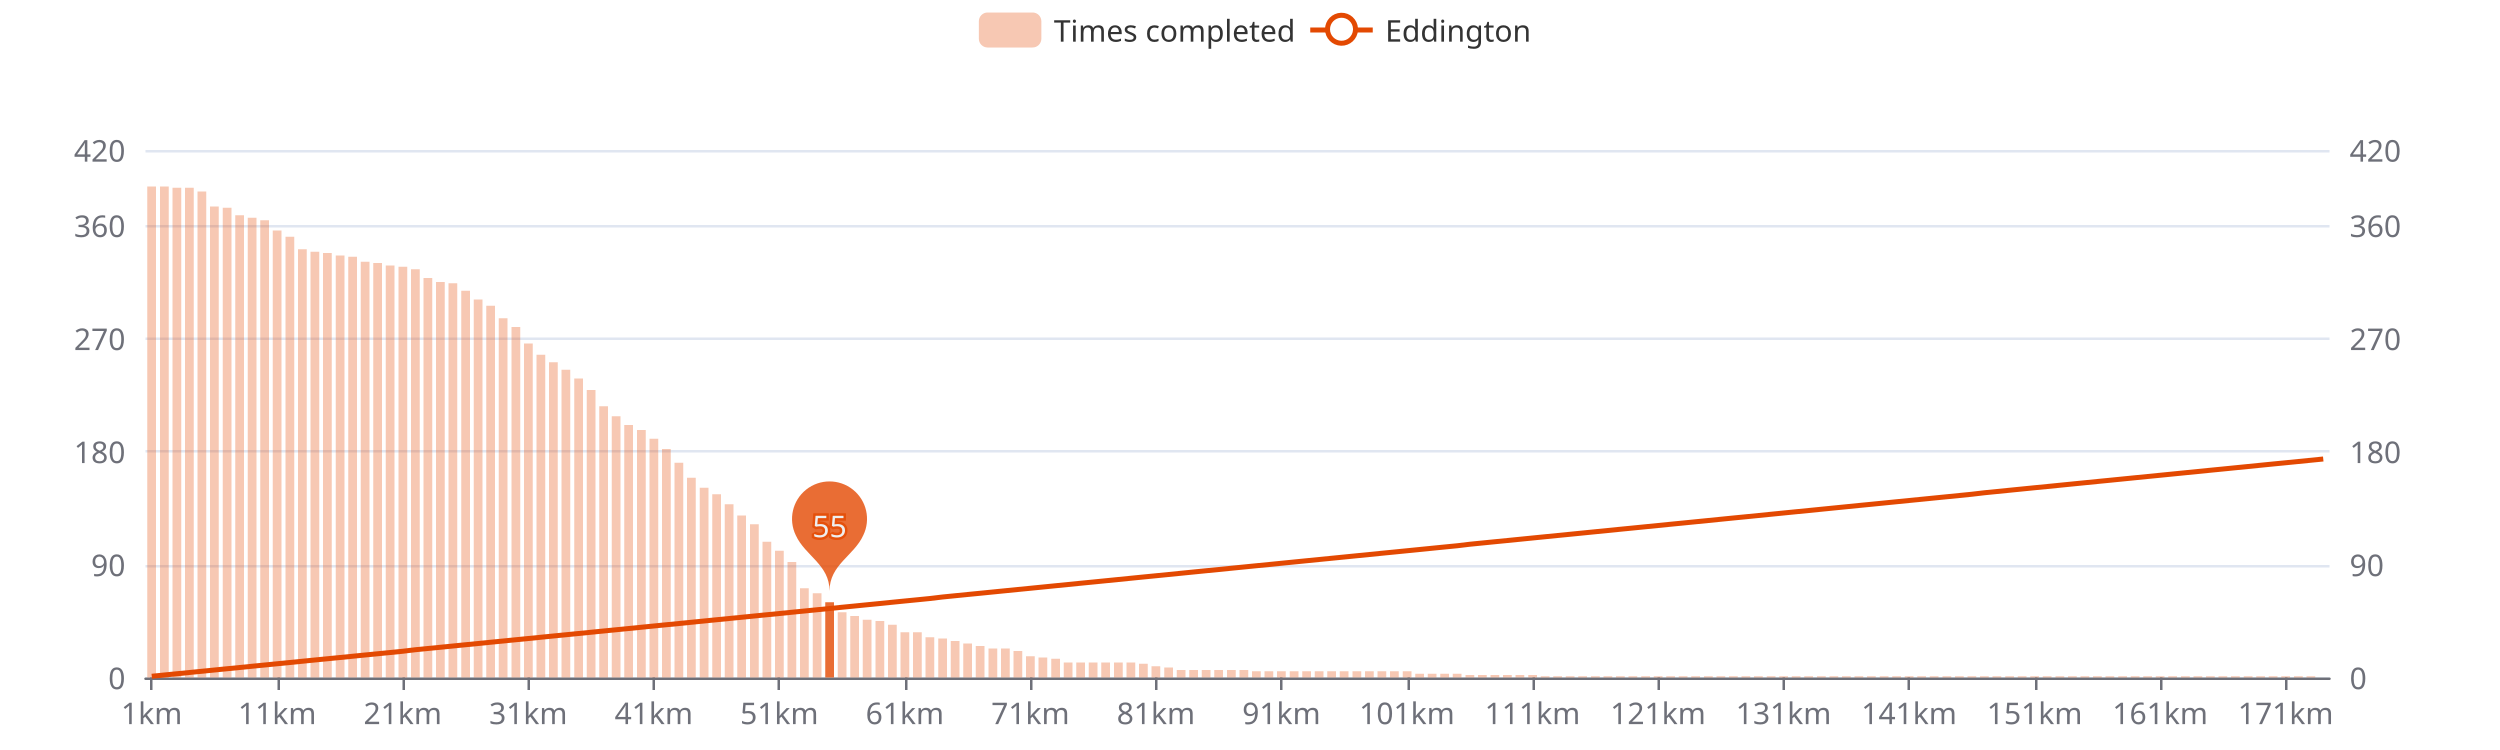
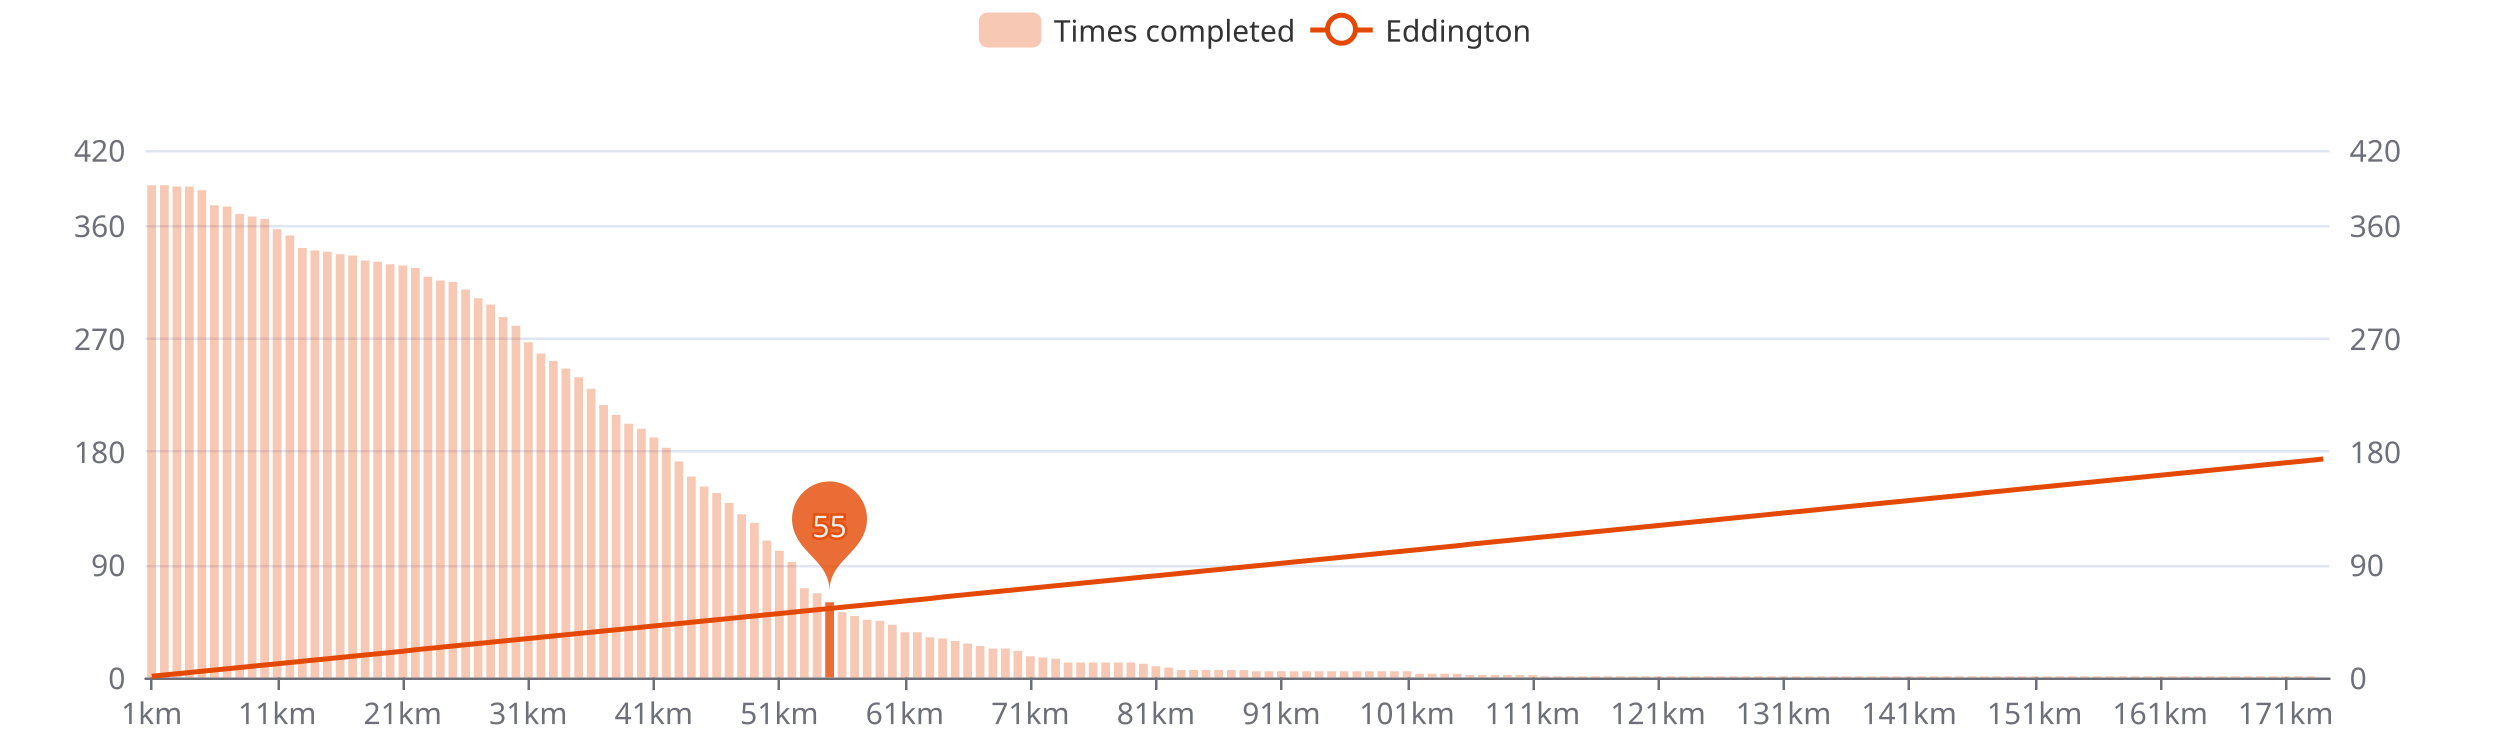
<svg xmlns="http://www.w3.org/2000/svg" width="1000" height="300" version="1.1" baseProfile="full" viewBox="0 0 1000 300">
  <rect width="1000" height="300" x="0" y="0" id="0" fill="#ffffff" />
  <path d="M58.2 271.5L931.8 271.5" fill="none" stroke="#E0E6F1" />
  <path d="M58.2 226.5L931.8 226.5" fill="none" stroke="#E0E6F1" />
  <path d="M58.2 180.5L931.8 180.5" fill="none" stroke="#E0E6F1" />
  <path d="M58.2 135.5L931.8 135.5" fill="none" stroke="#E0E6F1" />
  <path d="M58.2 90.5L931.8 90.5" fill="none" stroke="#E0E6F1" />
  <path d="M58.2 60.5L931.8 60.5" fill="none" stroke="#E0E6F1" />
  <path d="M58.2 271.5L931.8 271.5" fill="none" stroke="#6E7079" stroke-linecap="round" />
  <path d="M60.5 271L60.5 276" fill="none" stroke="#6E7079" />
  <path d="M111.5 271L111.5 276" fill="none" stroke="#6E7079" />
  <path d="M161.5 271L161.5 276" fill="none" stroke="#6E7079" />
  <path d="M211.5 271L211.5 276" fill="none" stroke="#6E7079" />
  <path d="M261.5 271L261.5 276" fill="none" stroke="#6E7079" />
  <path d="M311.5 271L311.5 276" fill="none" stroke="#6E7079" />
  <path d="M362.5 271L362.5 276" fill="none" stroke="#6E7079" />
  <path d="M412.5 271L412.5 276" fill="none" stroke="#6E7079" />
  <path d="M462.5 271L462.5 276" fill="none" stroke="#6E7079" />
  <path d="M512.5 271L512.5 276" fill="none" stroke="#6E7079" />
  <path d="M563.5 271L563.5 276" fill="none" stroke="#6E7079" />
  <path d="M613.5 271L613.5 276" fill="none" stroke="#6E7079" />
  <path d="M663.5 271L663.5 276" fill="none" stroke="#6E7079" />
  <path d="M713.5 271L713.5 276" fill="none" stroke="#6E7079" />
  <path d="M763.5 271L763.5 276" fill="none" stroke="#6E7079" />
  <path d="M814.5 271L814.5 276" fill="none" stroke="#6E7079" />
  <path d="M864.5 271L864.5 276" fill="none" stroke="#6E7079" />
  <path d="M914.5 271L914.5 276" fill="none" stroke="#6E7079" />
  <text dominant-baseline="central" text-anchor="end" style="font-size:12px;font-family:sans-serif;" transform="translate(50.16 271)" fill="#6E7079">0</text>
  <text dominant-baseline="central" text-anchor="end" style="font-size:12px;font-family:sans-serif;" transform="translate(50.16 225.7857)" fill="#6E7079">90</text>
  <text dominant-baseline="central" text-anchor="end" style="font-size:12px;font-family:sans-serif;" transform="translate(50.16 180.5714)" fill="#6E7079">180</text>
  <text dominant-baseline="central" text-anchor="end" style="font-size:12px;font-family:sans-serif;" transform="translate(50.16 135.3571)" fill="#6E7079">270</text>
  <text dominant-baseline="central" text-anchor="end" style="font-size:12px;font-family:sans-serif;" transform="translate(50.16 90.1429)" fill="#6E7079">360</text>
  <text dominant-baseline="central" text-anchor="end" style="font-size:12px;font-family:sans-serif;" transform="translate(50.16 60)" fill="#6E7079">420</text>
  <text dominant-baseline="central" text-anchor="start" style="font-size:12px;font-family:sans-serif;" transform="translate(939.84 271)" fill="#6E7079">0</text>
  <text dominant-baseline="central" text-anchor="start" style="font-size:12px;font-family:sans-serif;" transform="translate(939.84 225.7857)" fill="#6E7079">90</text>
  <text dominant-baseline="central" text-anchor="start" style="font-size:12px;font-family:sans-serif;" transform="translate(939.84 180.5714)" fill="#6E7079">180</text>
  <text dominant-baseline="central" text-anchor="start" style="font-size:12px;font-family:sans-serif;" transform="translate(939.84 135.3571)" fill="#6E7079">270</text>
  <text dominant-baseline="central" text-anchor="start" style="font-size:12px;font-family:sans-serif;" transform="translate(939.84 90.1429)" fill="#6E7079">360</text>
  <text dominant-baseline="central" text-anchor="start" style="font-size:12px;font-family:sans-serif;" transform="translate(939.84 60)" fill="#6E7079">420</text>
  <text dominant-baseline="central" text-anchor="middle" style="font-size:12px;font-family:sans-serif;" y="6" transform="translate(60.6706 279)" fill="#6E7079">1km</text>
  <text dominant-baseline="central" text-anchor="middle" style="font-size:12px;font-family:sans-serif;" y="6" transform="translate(110.8821 279)" fill="#6E7079">11km</text>
  <text dominant-baseline="central" text-anchor="middle" style="font-size:12px;font-family:sans-serif;" y="6" transform="translate(161.0936 279)" fill="#6E7079">21km</text>
  <text dominant-baseline="central" text-anchor="middle" style="font-size:12px;font-family:sans-serif;" y="6" transform="translate(211.3051 279)" fill="#6E7079">31km</text>
  <text dominant-baseline="central" text-anchor="middle" style="font-size:12px;font-family:sans-serif;" y="6" transform="translate(261.5166 279)" fill="#6E7079">41km</text>
  <text dominant-baseline="central" text-anchor="middle" style="font-size:12px;font-family:sans-serif;" y="6" transform="translate(311.728 279)" fill="#6E7079">51km</text>
  <text dominant-baseline="central" text-anchor="middle" style="font-size:12px;font-family:sans-serif;" y="6" transform="translate(361.9395 279)" fill="#6E7079">61km</text>
  <text dominant-baseline="central" text-anchor="middle" style="font-size:12px;font-family:sans-serif;" y="6" transform="translate(412.151 279)" fill="#6E7079">71km</text>
  <text dominant-baseline="central" text-anchor="middle" style="font-size:12px;font-family:sans-serif;" y="6" transform="translate(462.3625 279)" fill="#6E7079">81km</text>
  <text dominant-baseline="central" text-anchor="middle" style="font-size:12px;font-family:sans-serif;" y="6" transform="translate(512.574 279)" fill="#6E7079">91km</text>
  <text dominant-baseline="central" text-anchor="middle" style="font-size:12px;font-family:sans-serif;" y="6" transform="translate(562.7855 279)" fill="#6E7079">101km</text>
  <text dominant-baseline="central" text-anchor="middle" style="font-size:12px;font-family:sans-serif;" y="6" transform="translate(612.997 279)" fill="#6E7079">111km</text>
  <text dominant-baseline="central" text-anchor="middle" style="font-size:12px;font-family:sans-serif;" y="6" transform="translate(663.2085 279)" fill="#6E7079">121km</text>
  <text dominant-baseline="central" text-anchor="middle" style="font-size:12px;font-family:sans-serif;" y="6" transform="translate(713.42 279)" fill="#6E7079">131km</text>
  <text dominant-baseline="central" text-anchor="middle" style="font-size:12px;font-family:sans-serif;" y="6" transform="translate(763.6315 279)" fill="#6E7079">141km</text>
  <text dominant-baseline="central" text-anchor="middle" style="font-size:12px;font-family:sans-serif;" y="6" transform="translate(813.843 279)" fill="#6E7079">151km</text>
  <text dominant-baseline="central" text-anchor="middle" style="font-size:12px;font-family:sans-serif;" y="6" transform="translate(864.0545 279)" fill="#6E7079">161km</text>
  <text dominant-baseline="central" text-anchor="middle" style="font-size:12px;font-family:sans-serif;" y="6" transform="translate(914.266 279)" fill="#6E7079">171km</text>
-   <path d="M58.9 271l3.5 0l0 -196.4l-3.5 0Z" fill="rgb(227,73,2)" fill-opacity="0.3" />
-   <path d="M64 271l3.5 0l0 -196.4l-3.5 0Z" fill="rgb(227,73,2)" fill-opacity="0.3" />
-   <path d="M69 271l3.5 0l0 -195.9l-3.5 0Z" fill="rgb(227,73,2)" fill-opacity="0.3" />
-   <path d="M74 271l3.5 0l0 -195.9l-3.5 0Z" fill="rgb(227,73,2)" fill-opacity="0.3" />
-   <path d="M79 271l3.5 0l0 -194.4l-3.5 0Z" fill="rgb(227,73,2)" fill-opacity="0.3" />
-   <path d="M84 271l3.5 0l0 -188.4l-3.5 0Z" fill="rgb(227,73,2)" fill-opacity="0.3" />
-   <path d="M89.1 271l3.5 0l0 -187.9l-3.5 0Z" fill="rgb(227,73,2)" fill-opacity="0.3" />
-   <path d="M94.1 271l3.5 0l0 -184.9l-3.5 0Z" fill="rgb(227,73,2)" fill-opacity="0.3" />
-   <path d="M99.1 271l3.5 0l0 -183.9l-3.5 0Z" fill="rgb(227,73,2)" fill-opacity="0.3" />
-   <path d="M104.1 271l3.5 0l0 -182.9l-3.5 0Z" fill="rgb(227,73,2)" fill-opacity="0.3" />
-   <path d="M109.1 271l3.5 0l0 -178.8l-3.5 0Z" fill="rgb(227,73,2)" fill-opacity="0.3" />
-   <path d="M114.2 271l3.5 0l0 -176.3l-3.5 0Z" fill="rgb(227,73,2)" fill-opacity="0.3" />
-   <path d="M119.2 271l3.5 0l0 -171.3l-3.5 0Z" fill="rgb(227,73,2)" fill-opacity="0.3" />
-   <path d="M124.2 271l3.5 0l0 -170.3l-3.5 0Z" fill="rgb(227,73,2)" fill-opacity="0.3" />
-   <path d="M129.2 271l3.5 0l0 -169.8l-3.5 0Z" fill="rgb(227,73,2)" fill-opacity="0.3" />
-   <path d="M134.3 271l3.5 0l0 -168.8l-3.5 0Z" fill="rgb(227,73,2)" fill-opacity="0.3" />
-   <path d="M139.3 271l3.5 0l0 -168.3l-3.5 0Z" fill="rgb(227,73,2)" fill-opacity="0.3" />
-   <path d="M144.3 271l3.5 0l0 -166.3l-3.5 0Z" fill="rgb(227,73,2)" fill-opacity="0.3" />
-   <path d="M149.3 271l3.5 0l0 -165.8l-3.5 0Z" fill="rgb(227,73,2)" fill-opacity="0.3" />
-   <path d="M154.3 271l3.5 0l0 -164.8l-3.5 0Z" fill="rgb(227,73,2)" fill-opacity="0.3" />
-   <path d="M159.4 271l3.5 0l0 -164.3l-3.5 0Z" fill="rgb(227,73,2)" fill-opacity="0.3" />
-   <path d="M164.4 271l3.5 0l0 -163.3l-3.5 0Z" fill="rgb(227,73,2)" fill-opacity="0.3" />
-   <path d="M169.4 271l3.5 0l0 -159.8l-3.5 0Z" fill="rgb(227,73,2)" fill-opacity="0.3" />
-   <path d="M174.4 271l3.5 0l0 -158.2l-3.5 0Z" fill="rgb(227,73,2)" fill-opacity="0.3" />
-   <path d="M179.4 271l3.5 0l0 -157.7l-3.5 0Z" fill="rgb(227,73,2)" fill-opacity="0.3" />
-   <path d="M184.5 271l3.5 0l0 -154.7l-3.5 0Z" fill="rgb(227,73,2)" fill-opacity="0.3" />
-   <path d="M189.5 271l3.5 0l0 -151.2l-3.5 0Z" fill="rgb(227,73,2)" fill-opacity="0.3" />
-   <path d="M194.5 271l3.5 0l0 -148.7l-3.5 0Z" fill="rgb(227,73,2)" fill-opacity="0.3" />
-   <path d="M199.5 271l3.5 0l0 -143.7l-3.5 0Z" fill="rgb(227,73,2)" fill-opacity="0.3" />
-   <path d="M204.6 271l3.5 0l0 -140.2l-3.5 0Z" fill="rgb(227,73,2)" fill-opacity="0.3" />
-   <path d="M209.6 271l3.5 0l0 -133.6l-3.5 0Z" fill="rgb(227,73,2)" fill-opacity="0.3" />
-   <path d="M214.6 271l3.5 0l0 -129.1l-3.5 0Z" fill="rgb(227,73,2)" fill-opacity="0.3" />
-   <path d="M219.6 271l3.5 0l0 -126.1l-3.5 0Z" fill="rgb(227,73,2)" fill-opacity="0.3" />
-   <path d="M224.6 271l3.5 0l0 -123.1l-3.5 0Z" fill="rgb(227,73,2)" fill-opacity="0.3" />
-   <path d="M229.7 271l3.5 0l0 -119.6l-3.5 0Z" fill="rgb(227,73,2)" fill-opacity="0.3" />
-   <path d="M234.7 271l3.5 0l0 -115l-3.5 0Z" fill="rgb(227,73,2)" fill-opacity="0.3" />
-   <path d="M239.7 271l3.5 0l0 -108.5l-3.5 0Z" fill="rgb(227,73,2)" fill-opacity="0.3" />
-   <path d="M244.7 271l3.5 0l0 -104.5l-3.5 0Z" fill="rgb(227,73,2)" fill-opacity="0.3" />
-   <path d="M249.7 271l3.5 0l0 -101l-3.5 0Z" fill="rgb(227,73,2)" fill-opacity="0.3" />
-   <path d="M254.8 271l3.5 0l0 -99l-3.5 0Z" fill="rgb(227,73,2)" fill-opacity="0.3" />
-   <path d="M259.8 271l3.5 0l0 -95.5l-3.5 0Z" fill="rgb(227,73,2)" fill-opacity="0.3" />
-   <path d="M264.8 271l3.5 0l0 -91.4l-3.5 0Z" fill="rgb(227,73,2)" fill-opacity="0.3" />
-   <path d="M269.8 271l3.5 0l0 -85.9l-3.5 0Z" fill="rgb(227,73,2)" fill-opacity="0.3" />
-   <path d="M274.8 271l3.5 0l0 -79.9l-3.5 0Z" fill="rgb(227,73,2)" fill-opacity="0.3" />
-   <path d="M279.9 271l3.5 0l0 -75.9l-3.5 0Z" fill="rgb(227,73,2)" fill-opacity="0.3" />
-   <path d="M284.9 271l3.5 0l0 -73.3l-3.5 0Z" fill="rgb(227,73,2)" fill-opacity="0.3" />
-   <path d="M289.9 271l3.5 0l0 -69.3l-3.5 0Z" fill="rgb(227,73,2)" fill-opacity="0.3" />
-   <path d="M294.9 271l3.5 0l0 -64.8l-3.5 0Z" fill="rgb(227,73,2)" fill-opacity="0.3" />
-   <path d="M300 271l3.5 0l0 -61.3l-3.5 0Z" fill="rgb(227,73,2)" fill-opacity="0.3" />
-   <path d="M305 271l3.5 0l0 -54.3l-3.5 0Z" fill="rgb(227,73,2)" fill-opacity="0.3" />
+   <path d="M58.9 271l3.5 0l0 -196.9l-3.5 0Z" fill="rgb(227,73,2)" fill-opacity="0.3" />
+   <path d="M64 271l3.5 0l0 -196.9l-3.5 0Z" fill="rgb(227,73,2)" fill-opacity="0.3" />
+   <path d="M69 271l3.5 0l0 -196.4l-3.5 0Z" fill="rgb(227,73,2)" fill-opacity="0.3" />
+   <path d="M74 271l3.5 0l0 -196.4l-3.5 0Z" fill="rgb(227,73,2)" fill-opacity="0.3" />
+   <path d="M79 271l3.5 0l0 -194.9l-3.5 0Z" fill="rgb(227,73,2)" fill-opacity="0.3" />
+   <path d="M84 271l3.5 0l0 -188.9l-3.5 0Z" fill="rgb(227,73,2)" fill-opacity="0.3" />
+   <path d="M89.1 271l3.5 0l0 -188.4l-3.5 0Z" fill="rgb(227,73,2)" fill-opacity="0.3" />
+   <path d="M94.1 271l3.5 0l0 -185.4l-3.5 0Z" fill="rgb(227,73,2)" fill-opacity="0.3" />
+   <path d="M99.1 271l3.5 0l0 -184.4l-3.5 0Z" fill="rgb(227,73,2)" fill-opacity="0.3" />
+   <path d="M104.1 271l3.5 0l0 -183.4l-3.5 0Z" fill="rgb(227,73,2)" fill-opacity="0.3" />
+   <path d="M109.1 271l3.5 0l0 -179.3l-3.5 0Z" fill="rgb(227,73,2)" fill-opacity="0.3" />
+   <path d="M114.2 271l3.5 0l0 -176.8l-3.5 0Z" fill="rgb(227,73,2)" fill-opacity="0.3" />
+   <path d="M119.2 271l3.5 0l0 -171.8l-3.5 0Z" fill="rgb(227,73,2)" fill-opacity="0.3" />
+   <path d="M124.2 271l3.5 0l0 -170.8l-3.5 0Z" fill="rgb(227,73,2)" fill-opacity="0.3" />
+   <path d="M129.2 271l3.5 0l0 -170.3l-3.5 0Z" fill="rgb(227,73,2)" fill-opacity="0.3" />
+   <path d="M134.3 271l3.5 0l0 -169.3l-3.5 0Z" fill="rgb(227,73,2)" fill-opacity="0.3" />
+   <path d="M139.3 271l3.5 0l0 -168.8l-3.5 0Z" fill="rgb(227,73,2)" fill-opacity="0.3" />
+   <path d="M144.3 271l3.5 0l0 -166.8l-3.5 0Z" fill="rgb(227,73,2)" fill-opacity="0.3" />
+   <path d="M149.3 271l3.5 0l0 -166.3l-3.5 0Z" fill="rgb(227,73,2)" fill-opacity="0.3" />
+   <path d="M154.3 271l3.5 0l0 -165.3l-3.5 0Z" fill="rgb(227,73,2)" fill-opacity="0.3" />
+   <path d="M159.4 271l3.5 0l0 -164.8l-3.5 0Z" fill="rgb(227,73,2)" fill-opacity="0.3" />
+   <path d="M164.4 271l3.5 0l0 -163.8l-3.5 0Z" fill="rgb(227,73,2)" fill-opacity="0.3" />
+   <path d="M169.4 271l3.5 0l0 -160.3l-3.5 0Z" fill="rgb(227,73,2)" fill-opacity="0.3" />
+   <path d="M174.4 271l3.5 0l0 -158.8l-3.5 0Z" fill="rgb(227,73,2)" fill-opacity="0.3" />
+   <path d="M179.4 271l3.5 0l0 -158.2l-3.5 0Z" fill="rgb(227,73,2)" fill-opacity="0.3" />
+   <path d="M184.5 271l3.5 0l0 -155.2l-3.5 0Z" fill="rgb(227,73,2)" fill-opacity="0.3" />
+   <path d="M189.5 271l3.5 0l0 -151.7l-3.5 0Z" fill="rgb(227,73,2)" fill-opacity="0.3" />
+   <path d="M194.5 271l3.5 0l0 -149.2l-3.5 0Z" fill="rgb(227,73,2)" fill-opacity="0.3" />
+   <path d="M199.5 271l3.5 0l0 -144.2l-3.5 0Z" fill="rgb(227,73,2)" fill-opacity="0.3" />
+   <path d="M204.6 271l3.5 0l0 -140.7l-3.5 0Z" fill="rgb(227,73,2)" fill-opacity="0.3" />
+   <path d="M209.6 271l3.5 0l0 -134.1l-3.5 0Z" fill="rgb(227,73,2)" fill-opacity="0.3" />
+   <path d="M214.6 271l3.5 0l0 -129.6l-3.5 0Z" fill="rgb(227,73,2)" fill-opacity="0.3" />
+   <path d="M219.6 271l3.5 0l0 -126.6l-3.5 0Z" fill="rgb(227,73,2)" fill-opacity="0.3" />
+   <path d="M224.6 271l3.5 0l0 -123.6l-3.5 0Z" fill="rgb(227,73,2)" fill-opacity="0.3" />
+   <path d="M229.7 271l3.5 0l0 -120.1l-3.5 0Z" fill="rgb(227,73,2)" fill-opacity="0.3" />
+   <path d="M234.7 271l3.5 0l0 -115.5l-3.5 0Z" fill="rgb(227,73,2)" fill-opacity="0.3" />
+   <path d="M239.7 271l3.5 0l0 -109l-3.5 0Z" fill="rgb(227,73,2)" fill-opacity="0.3" />
+   <path d="M244.7 271l3.5 0l0 -105l-3.5 0Z" fill="rgb(227,73,2)" fill-opacity="0.3" />
+   <path d="M249.7 271l3.5 0l0 -101.5l-3.5 0Z" fill="rgb(227,73,2)" fill-opacity="0.3" />
+   <path d="M254.8 271l3.5 0l0 -99.5l-3.5 0Z" fill="rgb(227,73,2)" fill-opacity="0.3" />
+   <path d="M259.8 271l3.5 0l0 -96l-3.5 0Z" fill="rgb(227,73,2)" fill-opacity="0.3" />
+   <path d="M264.8 271l3.5 0l0 -91.9l-3.5 0Z" fill="rgb(227,73,2)" fill-opacity="0.3" />
+   <path d="M269.8 271l3.5 0l0 -86.4l-3.5 0Z" fill="rgb(227,73,2)" fill-opacity="0.3" />
+   <path d="M274.8 271l3.5 0l0 -80.4l-3.5 0Z" fill="rgb(227,73,2)" fill-opacity="0.3" />
+   <path d="M279.9 271l3.5 0l0 -76.4l-3.5 0Z" fill="rgb(227,73,2)" fill-opacity="0.3" />
+   <path d="M284.9 271l3.5 0l0 -73.8l-3.5 0Z" fill="rgb(227,73,2)" fill-opacity="0.3" />
+   <path d="M289.9 271l3.5 0l0 -69.8l-3.5 0Z" fill="rgb(227,73,2)" fill-opacity="0.3" />
+   <path d="M294.9 271l3.5 0l0 -65.3l-3.5 0Z" fill="rgb(227,73,2)" fill-opacity="0.3" />
+   <path d="M300 271l3.5 0l0 -61.8l-3.5 0Z" fill="rgb(227,73,2)" fill-opacity="0.3" />
+   <path d="M305 271l3.5 0l0 -54.8l-3.5 0Z" fill="rgb(227,73,2)" fill-opacity="0.3" />
  <path d="M310 271l3.5 0l0 -50.7l-3.5 0Z" fill="rgb(227,73,2)" fill-opacity="0.3" />
  <path d="M315 271l3.5 0l0 -46.2l-3.5 0Z" fill="rgb(227,73,2)" fill-opacity="0.3" />
  <path d="M320 271l3.5 0l0 -35.7l-3.5 0Z" fill="rgb(227,73,2)" fill-opacity="0.3" />
  <path d="M325.1 271l3.5 0l0 -33.7l-3.5 0Z" fill="rgb(227,73,2)" fill-opacity="0.3" />
  <path d="M330.1 271l3.5 0l0 -30.1l-3.5 0Z" fill="rgb(227,73,2)" fill-opacity="0.8" />
  <path d="M335.1 271l3.5 0l0 -26.1l-3.5 0Z" fill="rgb(227,73,2)" fill-opacity="0.3" />
  <path d="M340.1 271l3.5 0l0 -24.6l-3.5 0Z" fill="rgb(227,73,2)" fill-opacity="0.3" />
  <path d="M345.1 271l3.5 0l0 -23.1l-3.5 0Z" fill="rgb(227,73,2)" fill-opacity="0.3" />
  <path d="M350.2 271l3.5 0l0 -22.6l-3.5 0Z" fill="rgb(227,73,2)" fill-opacity="0.3" />
  <path d="M355.2 271l3.5 0l0 -21.1l-3.5 0Z" fill="rgb(227,73,2)" fill-opacity="0.3" />
  <path d="M360.2 271l3.5 0l0 -18.1l-3.5 0Z" fill="rgb(227,73,2)" fill-opacity="0.3" />
  <path d="M365.2 271l3.5 0l0 -18.1l-3.5 0Z" fill="rgb(227,73,2)" fill-opacity="0.3" />
  <path d="M370.2 271l3.5 0l0 -16.1l-3.5 0Z" fill="rgb(227,73,2)" fill-opacity="0.3" />
  <path d="M375.3 271l3.5 0l0 -15.6l-3.5 0Z" fill="rgb(227,73,2)" fill-opacity="0.3" />
  <path d="M380.3 271l3.5 0l0 -14.6l-3.5 0Z" fill="rgb(227,73,2)" fill-opacity="0.3" />
  <path d="M385.3 271l3.5 0l0 -13.6l-3.5 0Z" fill="rgb(227,73,2)" fill-opacity="0.3" />
  <path d="M390.3 271l3.5 0l0 -12.6l-3.5 0Z" fill="rgb(227,73,2)" fill-opacity="0.3" />
  <path d="M395.4 271l3.5 0l0 -11.6l-3.5 0Z" fill="rgb(227,73,2)" fill-opacity="0.3" />
  <path d="M400.4 271l3.5 0l0 -11.6l-3.5 0Z" fill="rgb(227,73,2)" fill-opacity="0.3" />
  <path d="M405.4 271l3.5 0l0 -10.6l-3.5 0Z" fill="rgb(227,73,2)" fill-opacity="0.3" />
  <path d="M410.4 271l3.5 0l0 -8.5l-3.5 0Z" fill="rgb(227,73,2)" fill-opacity="0.3" />
  <path d="M415.4 271l3.5 0l0 -8l-3.5 0Z" fill="rgb(227,73,2)" fill-opacity="0.3" />
  <path d="M420.5 271l3.5 0l0 -7.5l-3.5 0Z" fill="rgb(227,73,2)" fill-opacity="0.3" />
  <path d="M425.5 271l3.5 0l0 -6l-3.5 0Z" fill="rgb(227,73,2)" fill-opacity="0.3" />
  <path d="M430.5 271l3.5 0l0 -6l-3.5 0Z" fill="rgb(227,73,2)" fill-opacity="0.3" />
  <path d="M435.5 271l3.5 0l0 -6l-3.5 0Z" fill="rgb(227,73,2)" fill-opacity="0.3" />
  <path d="M440.5 271l3.5 0l0 -6l-3.5 0Z" fill="rgb(227,73,2)" fill-opacity="0.3" />
  <path d="M445.6 271l3.5 0l0 -6l-3.5 0Z" fill="rgb(227,73,2)" fill-opacity="0.3" />
  <path d="M450.6 271l3.5 0l0 -6l-3.5 0Z" fill="rgb(227,73,2)" fill-opacity="0.3" />
  <path d="M455.6 271l3.5 0l0 -5.5l-3.5 0Z" fill="rgb(227,73,2)" fill-opacity="0.3" />
  <path d="M460.6 271l3.5 0l0 -4.5l-3.5 0Z" fill="rgb(227,73,2)" fill-opacity="0.3" />
  <path d="M465.7 271l3.5 0l0 -4l-3.5 0Z" fill="rgb(227,73,2)" fill-opacity="0.3" />
  <path d="M470.7 271l3.5 0l0 -3l-3.5 0Z" fill="rgb(227,73,2)" fill-opacity="0.3" />
  <path d="M475.7 271l3.5 0l0 -3l-3.5 0Z" fill="rgb(227,73,2)" fill-opacity="0.3" />
  <path d="M480.7 271l3.5 0l0 -3l-3.5 0Z" fill="rgb(227,73,2)" fill-opacity="0.3" />
  <path d="M485.7 271l3.5 0l0 -3l-3.5 0Z" fill="rgb(227,73,2)" fill-opacity="0.3" />
  <path d="M490.8 271l3.5 0l0 -3l-3.5 0Z" fill="rgb(227,73,2)" fill-opacity="0.3" />
  <path d="M495.8 271l3.5 0l0 -3l-3.5 0Z" fill="rgb(227,73,2)" fill-opacity="0.3" />
  <path d="M500.8 271l3.5 0l0 -2.5l-3.5 0Z" fill="rgb(227,73,2)" fill-opacity="0.3" />
  <path d="M505.8 271l3.5 0l0 -2.5l-3.5 0Z" fill="rgb(227,73,2)" fill-opacity="0.3" />
  <path d="M510.8 271l3.5 0l0 -2.5l-3.5 0Z" fill="rgb(227,73,2)" fill-opacity="0.3" />
  <path d="M515.9 271l3.5 0l0 -2.5l-3.5 0Z" fill="rgb(227,73,2)" fill-opacity="0.3" />
  <path d="M520.9 271l3.5 0l0 -2.5l-3.5 0Z" fill="rgb(227,73,2)" fill-opacity="0.3" />
  <path d="M525.9 271l3.5 0l0 -2.5l-3.5 0Z" fill="rgb(227,73,2)" fill-opacity="0.3" />
  <path d="M530.9 271l3.5 0l0 -2.5l-3.5 0Z" fill="rgb(227,73,2)" fill-opacity="0.3" />
  <path d="M535.9 271l3.5 0l0 -2.5l-3.5 0Z" fill="rgb(227,73,2)" fill-opacity="0.3" />
  <path d="M541 271l3.5 0l0 -2.5l-3.5 0Z" fill="rgb(227,73,2)" fill-opacity="0.3" />
  <path d="M546 271l3.5 0l0 -2.5l-3.5 0Z" fill="rgb(227,73,2)" fill-opacity="0.3" />
  <path d="M551 271l3.5 0l0 -2.5l-3.5 0Z" fill="rgb(227,73,2)" fill-opacity="0.3" />
  <path d="M556 271l3.5 0l0 -2.5l-3.5 0Z" fill="rgb(227,73,2)" fill-opacity="0.3" />
  <path d="M561.1 271l3.5 0l0 -2.5l-3.5 0Z" fill="rgb(227,73,2)" fill-opacity="0.3" />
  <path d="M566.1 271l3.5 0l0 -1.5l-3.5 0Z" fill="rgb(227,73,2)" fill-opacity="0.3" />
  <path d="M571.1 271l3.5 0l0 -1.5l-3.5 0Z" fill="rgb(227,73,2)" fill-opacity="0.3" />
  <path d="M576.1 271l3.5 0l0 -1.5l-3.5 0Z" fill="rgb(227,73,2)" fill-opacity="0.3" />
  <path d="M581.1 271l3.5 0l0 -1.5l-3.5 0Z" fill="rgb(227,73,2)" fill-opacity="0.3" />
  <path d="M586.2 271l3.5 0l0 -1l-3.5 0Z" fill="rgb(227,73,2)" fill-opacity="0.3" />
  <path d="M591.2 271l3.5 0l0 -1l-3.5 0Z" fill="rgb(227,73,2)" fill-opacity="0.3" />
  <path d="M596.2 271l3.5 0l0 -1l-3.5 0Z" fill="rgb(227,73,2)" fill-opacity="0.3" />
  <path d="M601.2 271l3.5 0l0 -1l-3.5 0Z" fill="rgb(227,73,2)" fill-opacity="0.3" />
  <path d="M606.2 271l3.5 0l0 -1l-3.5 0Z" fill="rgb(227,73,2)" fill-opacity="0.3" />
  <path d="M611.3 271l3.5 0l0 -1l-3.5 0Z" fill="rgb(227,73,2)" fill-opacity="0.3" />
  <path d="M616.3 271l3.5 0l0 -0.5l-3.5 0Z" fill="rgb(227,73,2)" fill-opacity="0.3" />
  <path d="M621.3 271l3.5 0l0 -0.5l-3.5 0Z" fill="rgb(227,73,2)" fill-opacity="0.3" />
  <path d="M626.3 271l3.5 0l0 -0.5l-3.5 0Z" fill="rgb(227,73,2)" fill-opacity="0.3" />
  <path d="M631.3 271l3.5 0l0 -0.5l-3.5 0Z" fill="rgb(227,73,2)" fill-opacity="0.3" />
  <path d="M636.4 271l3.5 0l0 -0.5l-3.5 0Z" fill="rgb(227,73,2)" fill-opacity="0.3" />
  <path d="M641.4 271l3.5 0l0 -0.5l-3.5 0Z" fill="rgb(227,73,2)" fill-opacity="0.3" />
  <path d="M646.4 271l3.5 0l0 -0.5l-3.5 0Z" fill="rgb(227,73,2)" fill-opacity="0.3" />
  <path d="M651.4 271l3.5 0l0 -0.5l-3.5 0Z" fill="rgb(227,73,2)" fill-opacity="0.3" />
  <path d="M656.5 271l3.5 0l0 -0.5l-3.5 0Z" fill="rgb(227,73,2)" fill-opacity="0.3" />
  <path d="M661.5 271l3.5 0l0 -0.5l-3.5 0Z" fill="rgb(227,73,2)" fill-opacity="0.3" />
  <path d="M666.5 271l3.5 0l0 -0.5l-3.5 0Z" fill="rgb(227,73,2)" fill-opacity="0.3" />
  <path d="M671.5 271l3.5 0l0 -0.5l-3.5 0Z" fill="rgb(227,73,2)" fill-opacity="0.3" />
  <path d="M676.5 271l3.5 0l0 -0.5l-3.5 0Z" fill="rgb(227,73,2)" fill-opacity="0.3" />
  <path d="M681.6 271l3.5 0l0 -0.5l-3.5 0Z" fill="rgb(227,73,2)" fill-opacity="0.3" />
  <path d="M686.6 271l3.5 0l0 -0.5l-3.5 0Z" fill="rgb(227,73,2)" fill-opacity="0.3" />
  <path d="M691.6 271l3.5 0l0 -0.5l-3.5 0Z" fill="rgb(227,73,2)" fill-opacity="0.3" />
  <path d="M696.6 271l3.5 0l0 -0.5l-3.5 0Z" fill="rgb(227,73,2)" fill-opacity="0.3" />
  <path d="M701.6 271l3.5 0l0 -0.5l-3.5 0Z" fill="rgb(227,73,2)" fill-opacity="0.3" />
  <path d="M706.7 271l3.5 0l0 -0.5l-3.5 0Z" fill="rgb(227,73,2)" fill-opacity="0.3" />
  <path d="M711.7 271l3.5 0l0 -0.5l-3.5 0Z" fill="rgb(227,73,2)" fill-opacity="0.3" />
  <path d="M716.7 271l3.5 0l0 -0.5l-3.5 0Z" fill="rgb(227,73,2)" fill-opacity="0.3" />
  <path d="M721.7 271l3.5 0l0 -0.5l-3.5 0Z" fill="rgb(227,73,2)" fill-opacity="0.3" />
  <path d="M726.8 271l3.5 0l0 -0.5l-3.5 0Z" fill="rgb(227,73,2)" fill-opacity="0.3" />
  <path d="M731.8 271l3.5 0l0 -0.5l-3.5 0Z" fill="rgb(227,73,2)" fill-opacity="0.3" />
  <path d="M736.8 271l3.5 0l0 -0.5l-3.5 0Z" fill="rgb(227,73,2)" fill-opacity="0.3" />
  <path d="M741.8 271l3.5 0l0 -0.5l-3.5 0Z" fill="rgb(227,73,2)" fill-opacity="0.3" />
  <path d="M746.8 271l3.5 0l0 -0.5l-3.5 0Z" fill="rgb(227,73,2)" fill-opacity="0.3" />
  <path d="M751.9 271l3.5 0l0 -0.5l-3.5 0Z" fill="rgb(227,73,2)" fill-opacity="0.3" />
  <path d="M756.9 271l3.5 0l0 -0.5l-3.5 0Z" fill="rgb(227,73,2)" fill-opacity="0.3" />
  <path d="M761.9 271l3.5 0l0 -0.5l-3.5 0Z" fill="rgb(227,73,2)" fill-opacity="0.3" />
  <path d="M766.9 271l3.5 0l0 -0.5l-3.5 0Z" fill="rgb(227,73,2)" fill-opacity="0.3" />
  <path d="M771.9 271l3.5 0l0 -0.5l-3.5 0Z" fill="rgb(227,73,2)" fill-opacity="0.3" />
  <path d="M777 271l3.5 0l0 -0.5l-3.5 0Z" fill="rgb(227,73,2)" fill-opacity="0.3" />
  <path d="M782 271l3.5 0l0 -0.5l-3.5 0Z" fill="rgb(227,73,2)" fill-opacity="0.3" />
  <path d="M787 271l3.5 0l0 -0.5l-3.5 0Z" fill="rgb(227,73,2)" fill-opacity="0.3" />
  <path d="M792 271l3.5 0l0 -0.5l-3.5 0Z" fill="rgb(227,73,2)" fill-opacity="0.3" />
  <path d="M797 271l3.5 0l0 -0.5l-3.5 0Z" fill="rgb(227,73,2)" fill-opacity="0.3" />
  <path d="M802.1 271l3.5 0l0 -0.5l-3.5 0Z" fill="rgb(227,73,2)" fill-opacity="0.3" />
  <path d="M807.1 271l3.5 0l0 -0.5l-3.5 0Z" fill="rgb(227,73,2)" fill-opacity="0.3" />
  <path d="M812.1 271l3.5 0l0 -0.5l-3.5 0Z" fill="rgb(227,73,2)" fill-opacity="0.3" />
  <path d="M817.1 271l3.5 0l0 -0.5l-3.5 0Z" fill="rgb(227,73,2)" fill-opacity="0.3" />
  <path d="M822.2 271l3.5 0l0 -0.5l-3.5 0Z" fill="rgb(227,73,2)" fill-opacity="0.3" />
  <path d="M827.2 271l3.5 0l0 -0.5l-3.5 0Z" fill="rgb(227,73,2)" fill-opacity="0.3" />
  <path d="M832.2 271l3.5 0l0 -0.5l-3.5 0Z" fill="rgb(227,73,2)" fill-opacity="0.3" />
  <path d="M837.2 271l3.5 0l0 -0.5l-3.5 0Z" fill="rgb(227,73,2)" fill-opacity="0.3" />
  <path d="M842.2 271l3.5 0l0 -0.5l-3.5 0Z" fill="rgb(227,73,2)" fill-opacity="0.3" />
  <path d="M847.3 271l3.5 0l0 -0.5l-3.5 0Z" fill="rgb(227,73,2)" fill-opacity="0.3" />
  <path d="M852.3 271l3.5 0l0 -0.5l-3.5 0Z" fill="rgb(227,73,2)" fill-opacity="0.3" />
  <path d="M857.3 271l3.5 0l0 -0.5l-3.5 0Z" fill="rgb(227,73,2)" fill-opacity="0.3" />
  <path d="M862.3 271l3.5 0l0 -0.5l-3.5 0Z" fill="rgb(227,73,2)" fill-opacity="0.3" />
  <path d="M867.3 271l3.5 0l0 -0.5l-3.5 0Z" fill="rgb(227,73,2)" fill-opacity="0.3" />
  <path d="M872.4 271l3.5 0l0 -0.5l-3.5 0Z" fill="rgb(227,73,2)" fill-opacity="0.3" />
  <path d="M877.4 271l3.5 0l0 -0.5l-3.5 0Z" fill="rgb(227,73,2)" fill-opacity="0.3" />
  <path d="M882.4 271l3.5 0l0 -0.5l-3.5 0Z" fill="rgb(227,73,2)" fill-opacity="0.3" />
  <path d="M887.4 271l3.5 0l0 -0.5l-3.5 0Z" fill="rgb(227,73,2)" fill-opacity="0.3" />
  <path d="M892.4 271l3.5 0l0 -0.5l-3.5 0Z" fill="rgb(227,73,2)" fill-opacity="0.3" />
  <path d="M897.5 271l3.5 0l0 -0.5l-3.5 0Z" fill="rgb(227,73,2)" fill-opacity="0.3" />
  <path d="M902.5 271l3.5 0l0 -0.5l-3.5 0Z" fill="rgb(227,73,2)" fill-opacity="0.3" />
  <path d="M907.5 271l3.5 0l0 -0.5l-3.5 0Z" fill="rgb(227,73,2)" fill-opacity="0.3" />
  <path d="M912.5 271l3.5 0l0 -0.5l-3.5 0Z" fill="rgb(227,73,2)" fill-opacity="0.3" />
  <path d="M917.6 271l3.5 0l0 -0.5l-3.5 0Z" fill="rgb(227,73,2)" fill-opacity="0.3" />
  <path d="M922.6 271l3.5 0l0 -0.5l-3.5 0Z" fill="rgb(227,73,2)" fill-opacity="0.3" />
  <path d="M927.6 271l3.5 0l0 0l-3.5 0Z" fill="rgb(227,73,2)" fill-opacity="0.3" />
  <path d="M-5 -5l226.9 0l0 24l-226.9 0Z" transform="translate(391.54 5)" fill="rgb(0,0,0)" fill-opacity="0" stroke="#ccc" stroke-width="0" />
  <path d="M3.5 0L21.5 0A3.5 3.5 0 0 1 25 3.5L25 10.5A3.5 3.5 0 0 1 21.5 14L3.5 14A3.5 3.5 0 0 1 0 10.5L0 3.5A3.5 3.5 0 0 1 3.5 0" transform="translate(391.54 5)" fill="rgb(227,73,2)" fill-opacity="0.3" />
  <text dominant-baseline="central" text-anchor="start" style="font-size:12px;font-family:sans-serif;" xml:space="preserve" x="30" y="7" transform="translate(391.54 5)" fill="#333">Times completed</text>
  <path d="M0 7L25 7" transform="translate(524.1 5)" fill="#000" stroke="#E34902" stroke-width="2" stroke-linecap="butt" stroke-miterlimit="10" />
  <path d="M18.1 7A5.6 5.6 0 1 1 18.1 6.4A5.6 5.6 0 0 1 18.1 7" transform="translate(524.1 5)" fill="#fff" stroke="#E34902" stroke-width="2" stroke-linecap="butt" stroke-miterlimit="10" />
  <text dominant-baseline="central" text-anchor="start" style="font-size:12px;font-family:sans-serif;" x="30" y="7" transform="translate(524.1 5)" fill="#333">Eddington</text>
  <path d="M-0.54 -0.89A0.6 0.6 0 1 1 0.54 -0.89C0.39 -0.56 0 -0.42 0 0C0 -0.42 -0.39 -0.56 -0.54 -0.89Z" transform="matrix(25,0,0,25,331.8126,236.3595)" fill="rgb(227,73,2)" fill-opacity="0.8" />
  <text dominant-baseline="central" text-anchor="middle" style="font-size:12px;font-family:sans-serif;" transform="translate(331.8126 210.2167)" fill="#eee" stroke="rgb(227,73,2)" stroke-width="2" paint-order="stroke" stroke-opacity="0.8" stroke-miterlimit="2">55</text>
  <g clip-path="url(#zr0-c0)">
    <path d="M60.7 270.5L65.7 270L70.7 269.5L75.7 269L80.8 268.5L85.8 268L90.8 267.5L95.8 267L100.8 266.5L105.9 266L110.9 265.5L115.9 265L120.9 264.5L125.9 264L131 263.5L136 263L141 262.5L146 262L151.1 261.5L156.1 261L161.1 260.5L166.1 259.9L171.1 259.4L176.2 258.9L181.2 258.4L186.2 257.9L191.2 257.4L196.2 256.9L201.3 256.4L206.3 255.9L211.3 255.4L216.3 254.9L221.3 254.4L226.4 253.9L231.4 253.4L236.4 252.9L241.4 252.4L246.5 251.9L251.5 251.4L256.5 250.9L261.5 250.4L266.5 249.9L271.6 249.4L276.6 248.9L281.6 248.4L286.6 247.9L291.6 247.4L296.7 246.9L301.7 246.4L306.7 245.9L311.7 245.4L316.7 244.9L321.8 244.4L326.8 243.9L331.8 243.4L336.8 242.9L341.9 242.4L346.9 241.9L351.9 241.4L356.9 240.9L361.9 240.4L367 239.9L372 239.4L377 238.8L382 238.3L387 237.8L392.1 237.3L397.1 236.8L402.1 236.3L407.1 235.8L412.2 235.3L417.2 234.8L422.2 234.3L427.2 233.8L432.2 233.3L437.3 232.8L442.3 232.3L447.3 231.8L452.3 231.3L457.3 230.8L462.4 230.3L467.4 229.8L472.4 229.3L477.4 228.8L482.4 228.3L487.5 227.8L492.5 227.3L497.5 226.8L502.5 226.3L507.6 225.8L512.6 225.3L517.6 224.8L522.6 224.3L527.6 223.8L532.7 223.3L537.7 222.8L542.7 222.3L547.7 221.8L552.7 221.3L557.8 220.8L562.8 220.3L567.8 219.8L572.8 219.3L577.8 218.8L582.9 218.3L587.9 217.7L592.9 217.2L597.9 216.7L603 216.2L608 215.7L613 215.2L618 214.7L623 214.2L628.1 213.7L633.1 213.2L638.1 212.7L643.1 212.2L648.1 211.7L653.2 211.2L658.2 210.7L663.2 210.2L668.2 209.7L673.3 209.2L678.3 208.7L683.3 208.2L688.3 207.7L693.3 207.2L698.4 206.7L703.4 206.2L708.4 205.7L713.4 205.2L718.4 204.7L723.5 204.2L728.5 203.7L733.5 203.2L738.5 202.7L743.5 202.2L748.6 201.7L753.6 201.2L758.6 200.7L763.6 200.2L768.7 199.7L773.7 199.2L778.7 198.7L783.7 198.2L788.7 197.7L793.8 197.1L798.8 196.6L803.8 196.1L808.8 195.6L813.8 195.1L818.9 194.6L823.9 194.1L828.9 193.6L833.9 193.1L838.9 192.6L844 192.1L849 191.6L854 191.1L859 190.6L864.1 190.1L869.1 189.6L874.1 189.1L879.1 188.6L884.1 188.1L889.2 187.6L894.2 187.1L899.2 186.6L904.2 186.1L909.2 185.6L914.3 185.1L919.3 184.6L924.3 184.1L929.3 183.6" fill="none" stroke="#E34902" stroke-width="2" stroke-linejoin="bevel" />
  </g>
  <defs>
    <clipPath id="zr0-c0">
      <path d="M57 59l876 0l0 213l-876 0Z" fill="#000" />
    </clipPath>
  </defs>
</svg>
